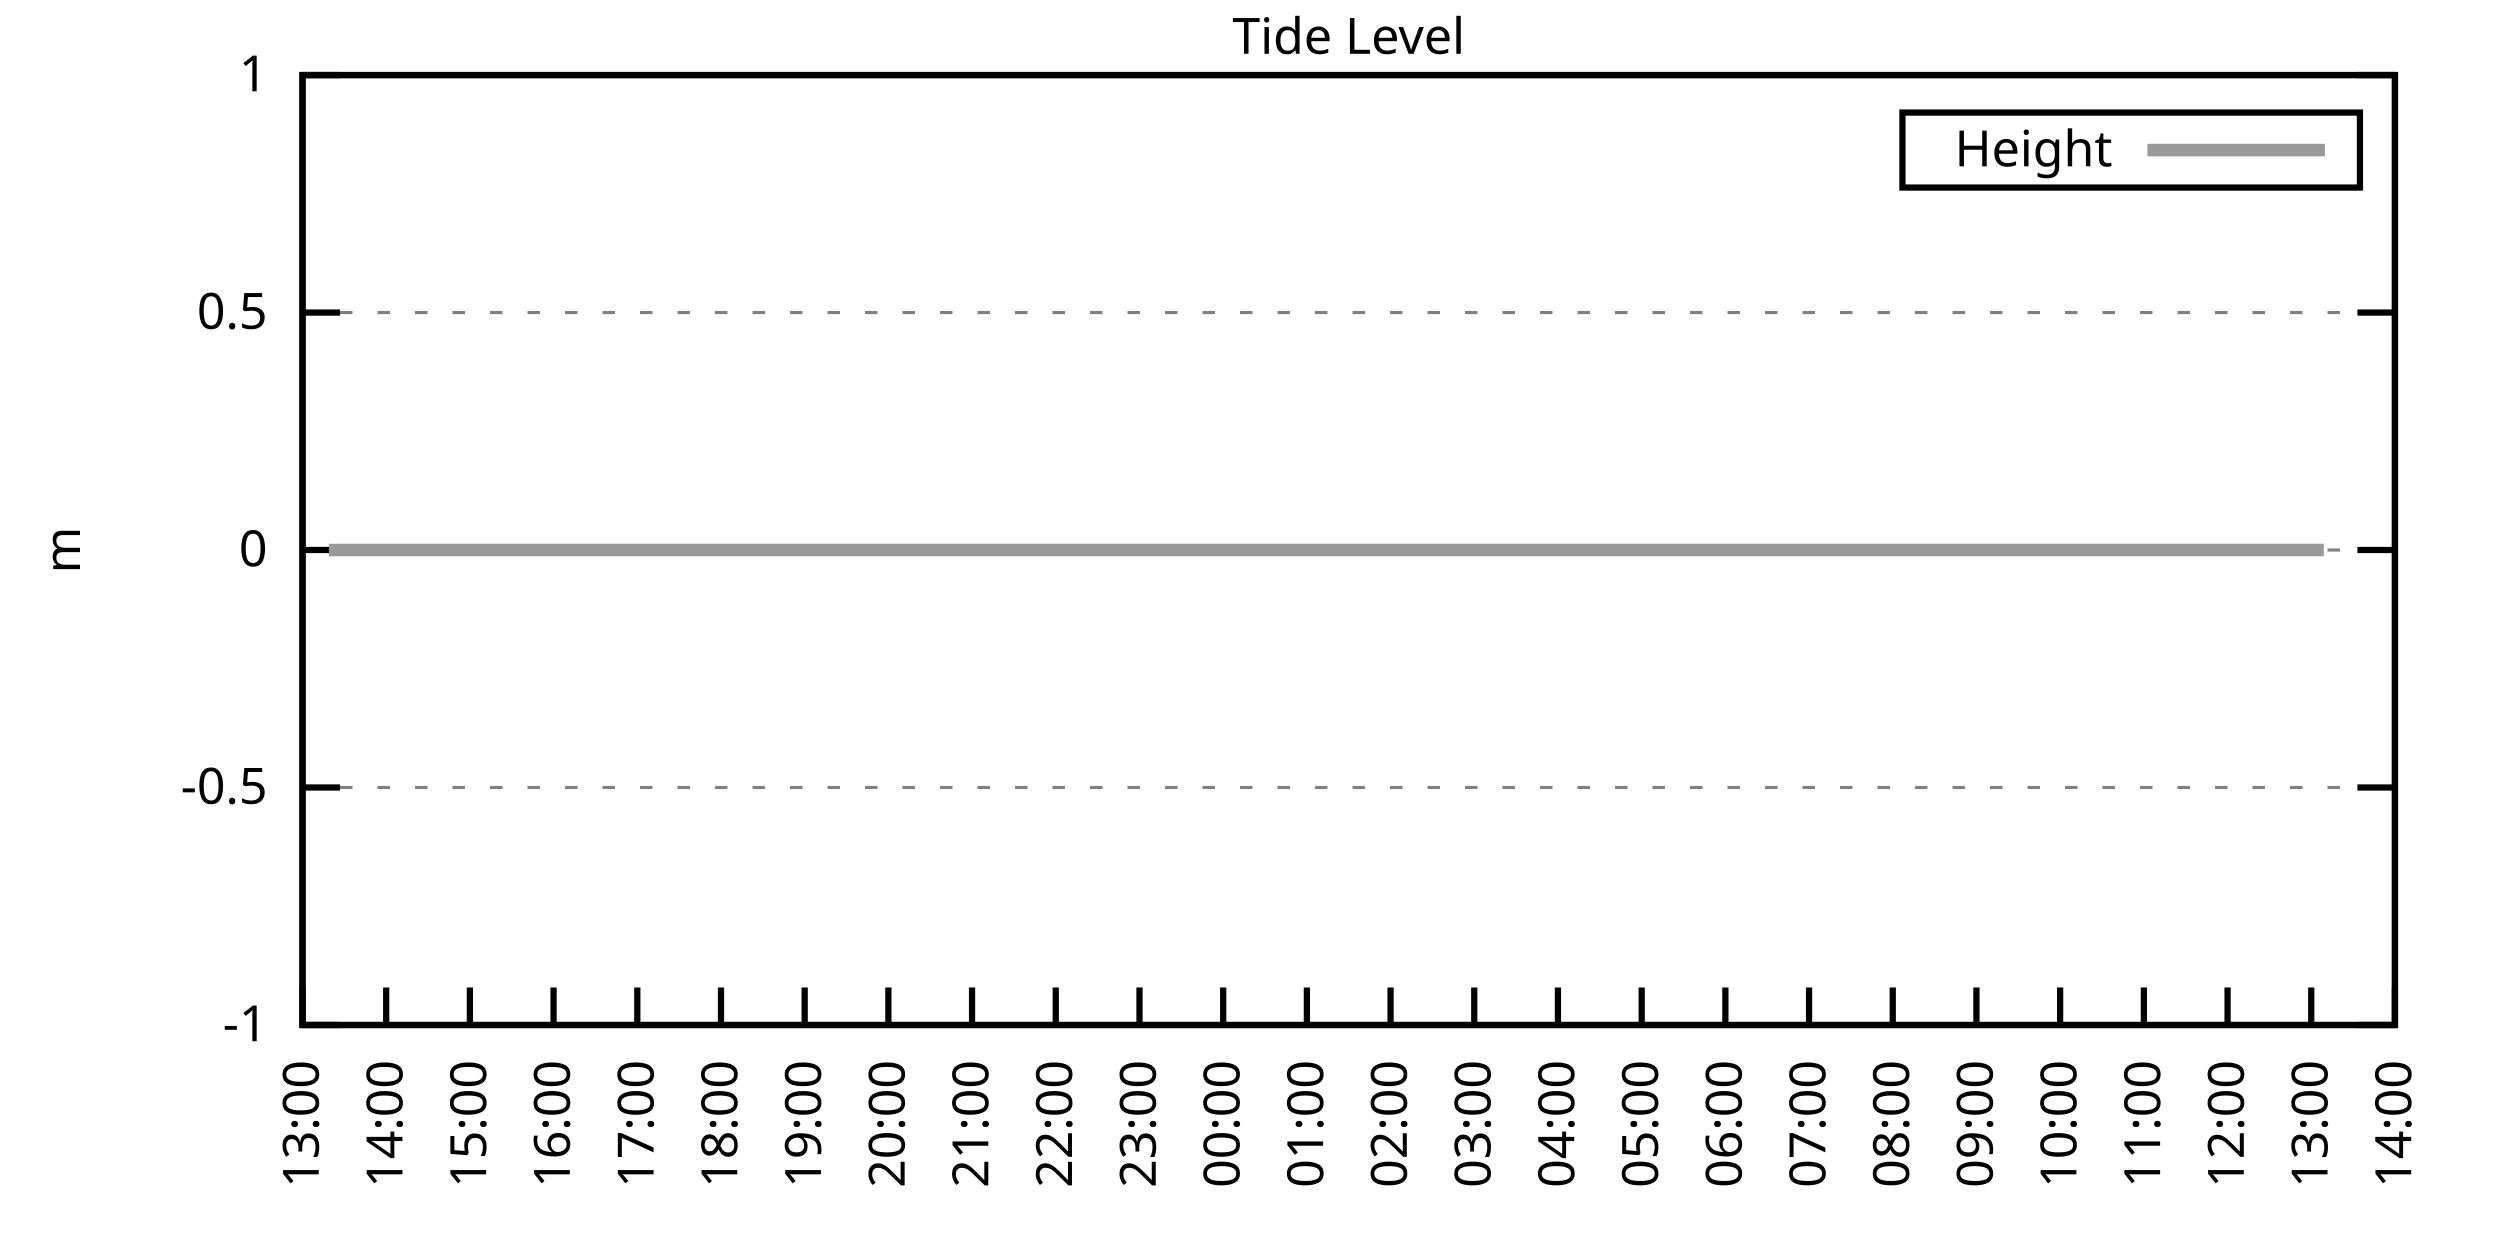
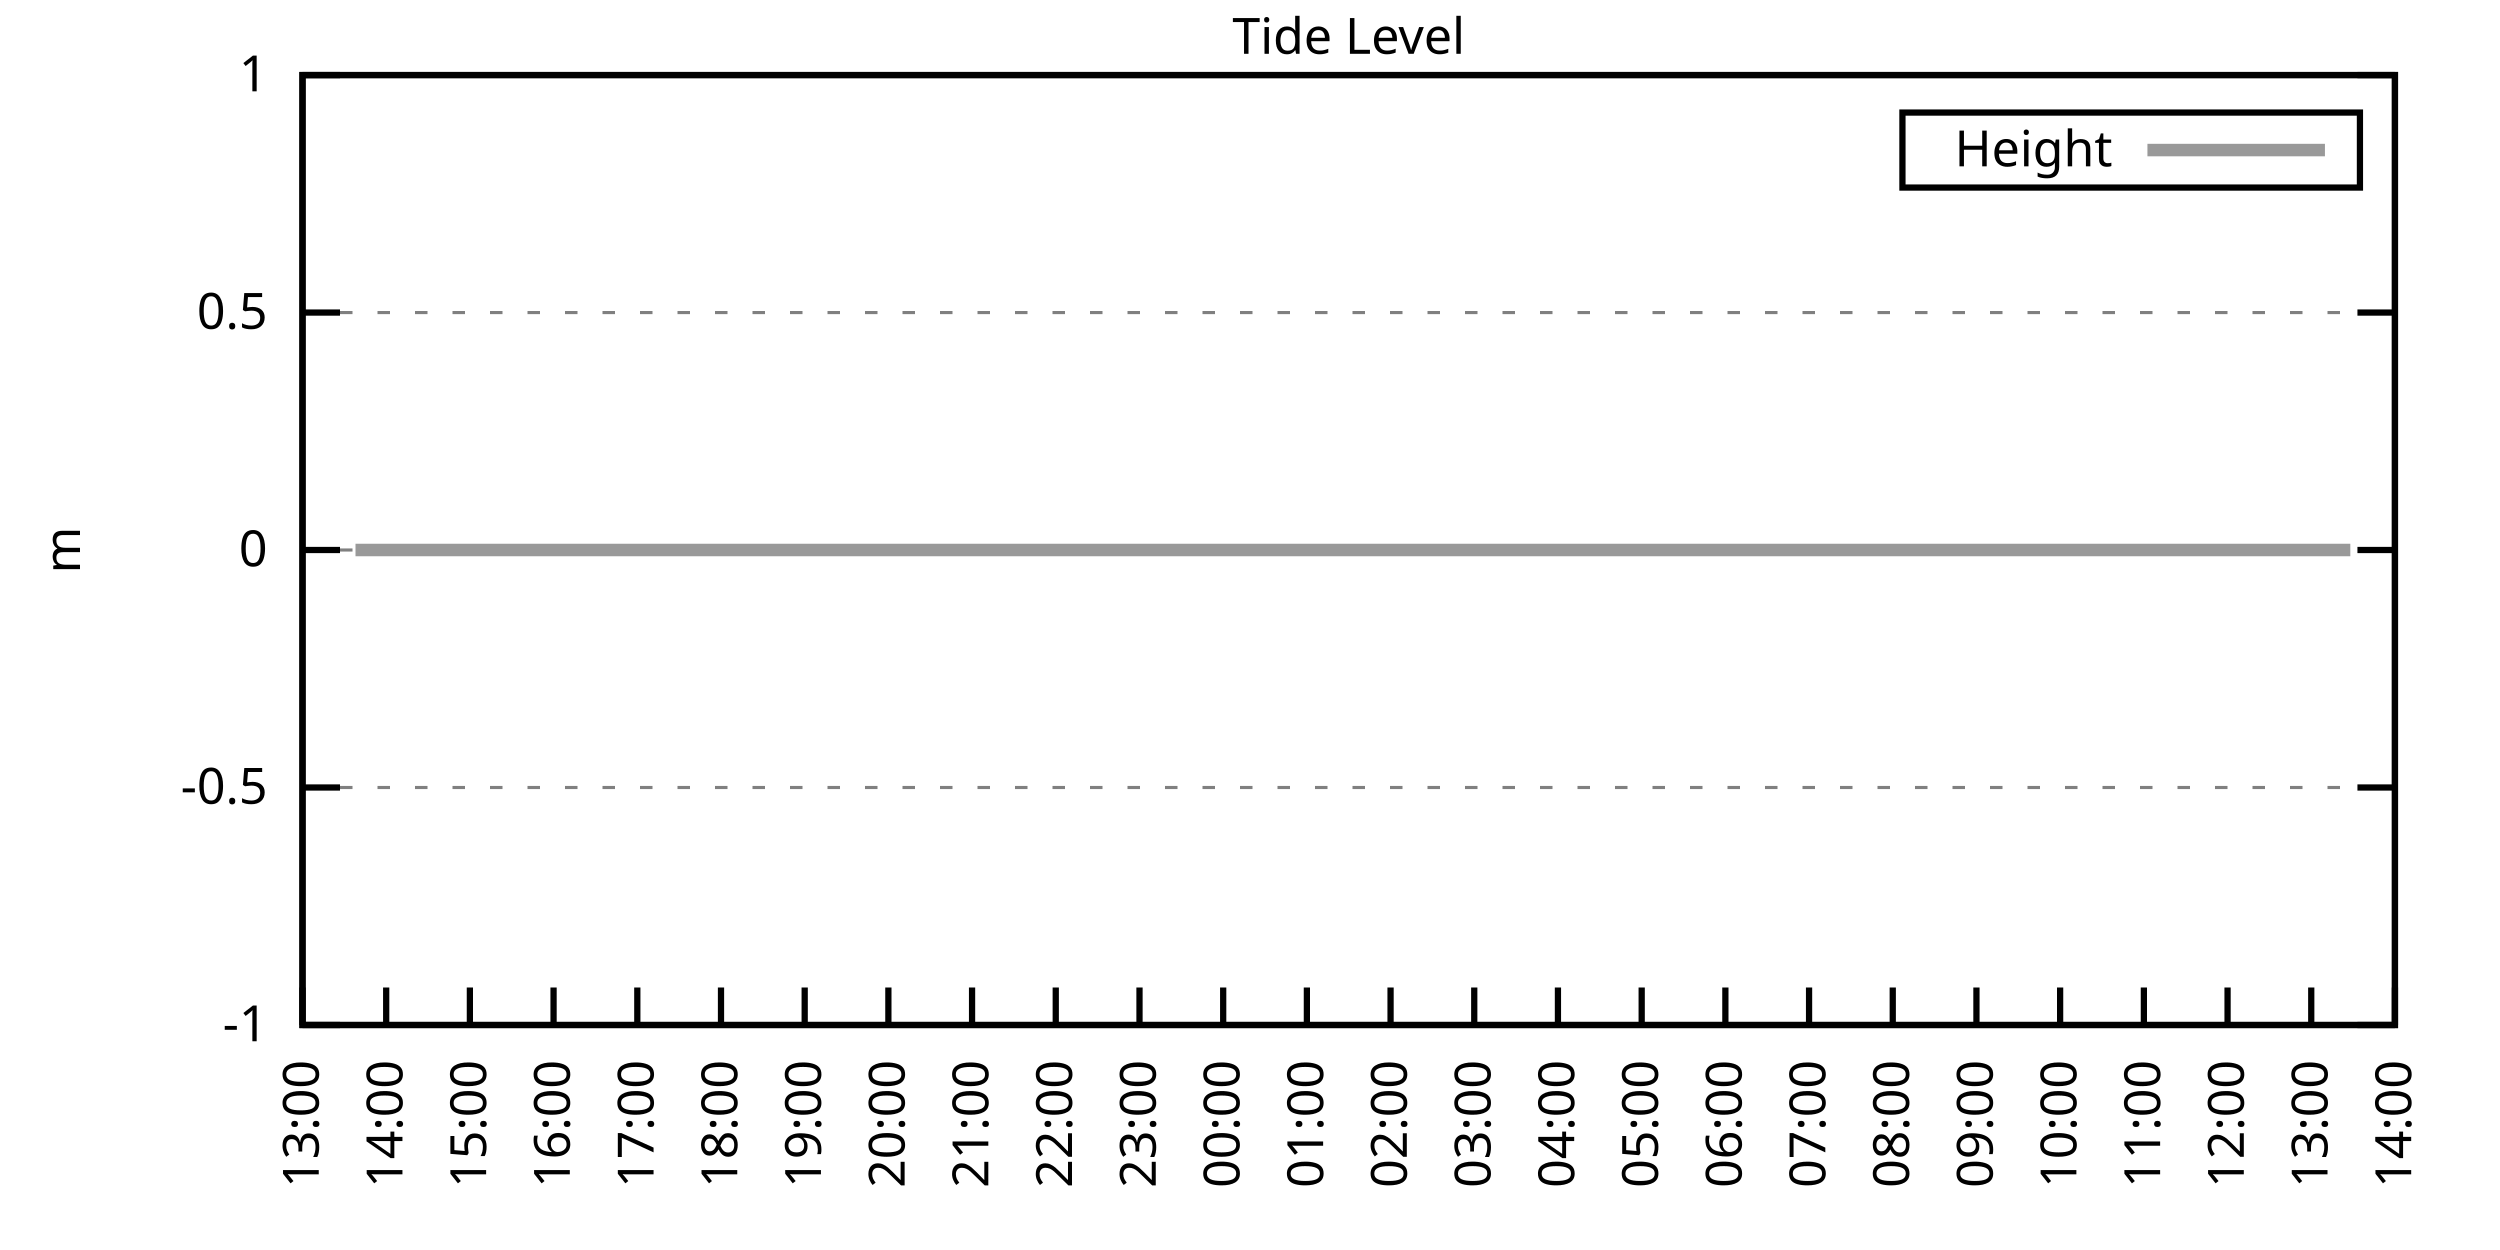
<svg xmlns="http://www.w3.org/2000/svg" xmlns:xlink="http://www.w3.org/1999/xlink" width="400" height="200" viewBox="0 0 400 200">
  <g id="gnuplot_canvas">
    <rect x="0" y="0" width="400" height="200" fill="none" />
    <defs>
      <circle id="gpDot" r="0.5" stroke-width="0.5" stroke="currentColor" />
      <path id="gpPt0" stroke-width="0.333" stroke="currentColor" d="M-1,0 h2 M0,-1 v2" />
      <path id="gpPt1" stroke-width="0.333" stroke="currentColor" d="M-1,-1 L1,1 M1,-1 L-1,1" />
      <path id="gpPt2" stroke-width="0.333" stroke="currentColor" d="M-1,0 L1,0 M0,-1 L0,1 M-1,-1 L1,1 M-1,1 L1,-1" />
      <rect id="gpPt3" stroke-width="0.333" stroke="currentColor" x="-1" y="-1" width="2" height="2" />
      <rect id="gpPt4" stroke-width="0.333" stroke="currentColor" fill="currentColor" x="-1" y="-1" width="2" height="2" />
      <circle id="gpPt5" stroke-width="0.333" stroke="currentColor" cx="0" cy="0" r="1" />
      <use xlink:href="#gpPt5" id="gpPt6" fill="currentColor" stroke="none" />
      <path id="gpPt7" stroke-width="0.333" stroke="currentColor" d="M0,-1.33 L-1.33,0.67 L1.33,0.67 z" />
      <use xlink:href="#gpPt7" id="gpPt8" fill="currentColor" stroke="none" />
      <use xlink:href="#gpPt7" id="gpPt9" stroke="currentColor" transform="rotate(180)" />
      <use xlink:href="#gpPt9" id="gpPt10" fill="currentColor" stroke="none" />
      <use xlink:href="#gpPt3" id="gpPt11" stroke="currentColor" transform="rotate(45)" />
      <use xlink:href="#gpPt11" id="gpPt12" fill="currentColor" stroke="none" />
      <path id="gpPt13" stroke-width="0.333" stroke="currentColor" d="M0,1.330 L1.265,0.411 L0.782,-1.067 L-0.782,-1.076 L-1.265,0.411 z" />
      <use xlink:href="#gpPt13" id="gpPt14" fill="currentColor" stroke="none" />
      <filter id="textbox" filterUnits="objectBoundingBox" x="0" y="0" height="1" width="1">
        <feFlood flood-color="white" flood-opacity="1" result="bgnd" />
        <feComposite in="SourceGraphic" in2="bgnd" operator="atop" />
      </filter>
      <filter id="greybox" filterUnits="objectBoundingBox" x="0" y="0" height="1" width="1">
        <feFlood flood-color="lightgrey" flood-opacity="1" result="grey" />
        <feComposite in="SourceGraphic" in2="grey" operator="atop" />
      </filter>
    </defs>
    <g fill="none" color="white" stroke="currentColor" stroke-width="1.00" stroke-linecap="butt" stroke-linejoin="miter">
</g>
    <g fill="none" color="black" stroke="currentColor" stroke-width="1.00" stroke-linecap="butt" stroke-linejoin="miter">
      <g stroke="none" shape-rendering="crispEdges">
        <polygon fill="rgb(255, 255, 255)" points="48.40,164.00 383.18,164.00 383.18,12.02 48.40,12.02 " />
      </g>
    </g>
    <g fill="none" color="black" stroke="currentColor" stroke-width="1.00" stroke-linecap="butt" stroke-linejoin="miter">
</g>
    <g fill="none" color="black" stroke="black" stroke-width="0.50" stroke-linecap="butt" stroke-linejoin="miter">
</g>
    <g fill="none" color="gray" stroke="currentColor" stroke-width="0.50" stroke-linecap="butt" stroke-linejoin="miter">
      <path stroke="gray" stroke-dasharray="2,4" class="gridline" d="M48.40,164.00 L383.19,164.00  " />
    </g>
    <g fill="none" color="gray" stroke="gray" stroke-width="1.00" stroke-linecap="butt" stroke-linejoin="miter">
</g>
    <g fill="none" color="black" stroke="currentColor" stroke-width="1.00" stroke-linecap="butt" stroke-linejoin="miter">
      <path stroke="black" d="M48.40,164.00 L54.40,164.00 M383.19,164.00 L377.19,164.00  " />
      <g transform="translate(42.80,166.60)" stroke="none" fill="black" font-family="Sans" font-size="8.00" text-anchor="end">
        <text>
          <tspan font-family="Sans">-1</tspan>
        </text>
      </g>
    </g>
    <g fill="none" color="black" stroke="currentColor" stroke-width="1.00" stroke-linecap="butt" stroke-linejoin="miter">
</g>
    <g fill="none" color="black" stroke="black" stroke-width="0.50" stroke-linecap="butt" stroke-linejoin="miter">
</g>
    <g fill="none" color="gray" stroke="currentColor" stroke-width="0.50" stroke-linecap="butt" stroke-linejoin="miter">
      <path stroke="gray" stroke-dasharray="2,4" class="gridline" d="M48.40,126.00 L383.19,126.00  " />
    </g>
    <g fill="none" color="gray" stroke="gray" stroke-width="1.00" stroke-linecap="butt" stroke-linejoin="miter">
</g>
    <g fill="none" color="black" stroke="currentColor" stroke-width="1.00" stroke-linecap="butt" stroke-linejoin="miter">
      <path stroke="black" d="M48.40,126.00 L54.40,126.00 M383.19,126.00 L377.19,126.00  " />
      <g transform="translate(42.80,128.60)" stroke="none" fill="black" font-family="Sans" font-size="8.00" text-anchor="end">
        <text>
          <tspan font-family="Sans">-0.5</tspan>
        </text>
      </g>
    </g>
    <g fill="none" color="black" stroke="currentColor" stroke-width="1.00" stroke-linecap="butt" stroke-linejoin="miter">
</g>
    <g fill="none" color="black" stroke="black" stroke-width="0.50" stroke-linecap="butt" stroke-linejoin="miter">
</g>
    <g fill="none" color="gray" stroke="currentColor" stroke-width="0.50" stroke-linecap="butt" stroke-linejoin="miter">
      <path stroke="gray" stroke-dasharray="2,4" class="gridline" d="M48.40,88.00 L383.19,88.00  " />
    </g>
    <g fill="none" color="gray" stroke="gray" stroke-width="1.00" stroke-linecap="butt" stroke-linejoin="miter">
</g>
    <g fill="none" color="black" stroke="currentColor" stroke-width="1.00" stroke-linecap="butt" stroke-linejoin="miter">
      <path stroke="black" d="M48.40,88.00 L54.40,88.00 M383.19,88.00 L377.19,88.00  " />
      <g transform="translate(42.80,90.60)" stroke="none" fill="black" font-family="Sans" font-size="8.00" text-anchor="end">
        <text>
          <tspan font-family="Sans"> 0</tspan>
        </text>
      </g>
    </g>
    <g fill="none" color="black" stroke="currentColor" stroke-width="1.00" stroke-linecap="butt" stroke-linejoin="miter">
</g>
    <g fill="none" color="black" stroke="black" stroke-width="0.50" stroke-linecap="butt" stroke-linejoin="miter">
</g>
    <g fill="none" color="gray" stroke="currentColor" stroke-width="0.50" stroke-linecap="butt" stroke-linejoin="miter">
      <path stroke="gray" stroke-dasharray="2,4" class="gridline" d="M48.40,50.01 L383.19,50.01  " />
    </g>
    <g fill="none" color="gray" stroke="gray" stroke-width="1.00" stroke-linecap="butt" stroke-linejoin="miter">
</g>
    <g fill="none" color="black" stroke="currentColor" stroke-width="1.00" stroke-linecap="butt" stroke-linejoin="miter">
      <path stroke="black" d="M48.40,50.01 L54.40,50.01 M383.19,50.01 L377.19,50.01  " />
      <g transform="translate(42.80,52.61)" stroke="none" fill="black" font-family="Sans" font-size="8.00" text-anchor="end">
        <text>
          <tspan font-family="Sans"> 0.5</tspan>
        </text>
      </g>
    </g>
    <g fill="none" color="black" stroke="currentColor" stroke-width="1.00" stroke-linecap="butt" stroke-linejoin="miter">
</g>
    <g fill="none" color="black" stroke="black" stroke-width="0.50" stroke-linecap="butt" stroke-linejoin="miter">
</g>
    <g fill="none" color="gray" stroke="currentColor" stroke-width="0.50" stroke-linecap="butt" stroke-linejoin="miter">
      <path stroke="gray" stroke-dasharray="2,4" class="gridline" d="M48.40,12.01 L383.19,12.01  " />
    </g>
    <g fill="none" color="gray" stroke="gray" stroke-width="1.00" stroke-linecap="butt" stroke-linejoin="miter">
</g>
    <g fill="none" color="black" stroke="currentColor" stroke-width="1.00" stroke-linecap="butt" stroke-linejoin="miter">
      <path stroke="black" d="M48.40,12.01 L54.40,12.01 M383.19,12.01 L377.19,12.01  " />
      <g transform="translate(42.80,14.61)" stroke="none" fill="black" font-family="Sans" font-size="8.00" text-anchor="end">
        <text>
          <tspan font-family="Sans"> 1</tspan>
        </text>
      </g>
    </g>
    <g fill="none" color="black" stroke="currentColor" stroke-width="1.00" stroke-linecap="butt" stroke-linejoin="miter">
      <path stroke="black" d="M48.40,164.00 L48.40,158.00  " />
      <g transform="translate(51.00,169.60) rotate(270.00)" stroke="none" fill="black" font-family="Sans" font-size="8.00" text-anchor="end">
        <text>
          <tspan font-family="Sans">13:00</tspan>
        </text>
      </g>
    </g>
    <g fill="none" color="black" stroke="currentColor" stroke-width="1.00" stroke-linecap="butt" stroke-linejoin="miter">
      <path stroke="black" d="M61.79,164.00 L61.79,158.00  " />
      <g transform="translate(64.39,169.60) rotate(270.00)" stroke="none" fill="black" font-family="Sans" font-size="8.00" text-anchor="end">
        <text>
          <tspan font-family="Sans">14:00</tspan>
        </text>
      </g>
    </g>
    <g fill="none" color="black" stroke="currentColor" stroke-width="1.00" stroke-linecap="butt" stroke-linejoin="miter">
      <path stroke="black" d="M75.18,164.00 L75.18,158.00  " />
      <g transform="translate(77.78,169.60) rotate(270.00)" stroke="none" fill="black" font-family="Sans" font-size="8.00" text-anchor="end">
        <text>
          <tspan font-family="Sans">15:00</tspan>
        </text>
      </g>
    </g>
    <g fill="none" color="black" stroke="currentColor" stroke-width="1.00" stroke-linecap="butt" stroke-linejoin="miter">
      <path stroke="black" d="M88.57,164.00 L88.57,158.00  " />
      <g transform="translate(91.17,169.60) rotate(270.00)" stroke="none" fill="black" font-family="Sans" font-size="8.00" text-anchor="end">
        <text>
          <tspan font-family="Sans">16:00</tspan>
        </text>
      </g>
    </g>
    <g fill="none" color="black" stroke="currentColor" stroke-width="1.00" stroke-linecap="butt" stroke-linejoin="miter">
      <path stroke="black" d="M101.97,164.00 L101.97,158.00  " />
      <g transform="translate(104.57,169.60) rotate(270.00)" stroke="none" fill="black" font-family="Sans" font-size="8.00" text-anchor="end">
        <text>
          <tspan font-family="Sans">17:00</tspan>
        </text>
      </g>
    </g>
    <g fill="none" color="black" stroke="currentColor" stroke-width="1.00" stroke-linecap="butt" stroke-linejoin="miter">
      <path stroke="black" d="M115.36,164.00 L115.36,158.00  " />
      <g transform="translate(117.96,169.60) rotate(270.00)" stroke="none" fill="black" font-family="Sans" font-size="8.00" text-anchor="end">
        <text>
          <tspan font-family="Sans">18:00</tspan>
        </text>
      </g>
    </g>
    <g fill="none" color="black" stroke="currentColor" stroke-width="1.00" stroke-linecap="butt" stroke-linejoin="miter">
      <path stroke="black" d="M128.75,164.00 L128.75,158.00  " />
      <g transform="translate(131.35,169.60) rotate(270.00)" stroke="none" fill="black" font-family="Sans" font-size="8.00" text-anchor="end">
        <text>
          <tspan font-family="Sans">19:00</tspan>
        </text>
      </g>
    </g>
    <g fill="none" color="black" stroke="currentColor" stroke-width="1.00" stroke-linecap="butt" stroke-linejoin="miter">
      <path stroke="black" d="M142.14,164.00 L142.14,158.00  " />
      <g transform="translate(144.74,169.60) rotate(270.00)" stroke="none" fill="black" font-family="Sans" font-size="8.00" text-anchor="end">
        <text>
          <tspan font-family="Sans">20:00</tspan>
        </text>
      </g>
    </g>
    <g fill="none" color="black" stroke="currentColor" stroke-width="1.00" stroke-linecap="butt" stroke-linejoin="miter">
      <path stroke="black" d="M155.53,164.00 L155.53,158.00  " />
      <g transform="translate(158.13,169.60) rotate(270.00)" stroke="none" fill="black" font-family="Sans" font-size="8.00" text-anchor="end">
        <text>
          <tspan font-family="Sans">21:00</tspan>
        </text>
      </g>
    </g>
    <g fill="none" color="black" stroke="currentColor" stroke-width="1.00" stroke-linecap="butt" stroke-linejoin="miter">
      <path stroke="black" d="M168.92,164.00 L168.92,158.00  " />
      <g transform="translate(171.52,169.60) rotate(270.00)" stroke="none" fill="black" font-family="Sans" font-size="8.00" text-anchor="end">
        <text>
          <tspan font-family="Sans">22:00</tspan>
        </text>
      </g>
    </g>
    <g fill="none" color="black" stroke="currentColor" stroke-width="1.00" stroke-linecap="butt" stroke-linejoin="miter">
      <path stroke="black" d="M182.32,164.00 L182.32,158.00  " />
      <g transform="translate(184.92,169.60) rotate(270.00)" stroke="none" fill="black" font-family="Sans" font-size="8.00" text-anchor="end">
        <text>
          <tspan font-family="Sans">23:00</tspan>
        </text>
      </g>
    </g>
    <g fill="none" color="black" stroke="currentColor" stroke-width="1.00" stroke-linecap="butt" stroke-linejoin="miter">
      <path stroke="black" d="M195.71,164.00 L195.71,158.00  " />
      <g transform="translate(198.31,169.60) rotate(270.00)" stroke="none" fill="black" font-family="Sans" font-size="8.00" text-anchor="end">
        <text>
          <tspan font-family="Sans">00:00</tspan>
        </text>
      </g>
    </g>
    <g fill="none" color="black" stroke="currentColor" stroke-width="1.00" stroke-linecap="butt" stroke-linejoin="miter">
      <path stroke="black" d="M209.10,164.00 L209.10,158.00  " />
      <g transform="translate(211.70,169.60) rotate(270.00)" stroke="none" fill="black" font-family="Sans" font-size="8.00" text-anchor="end">
        <text>
          <tspan font-family="Sans">01:00</tspan>
        </text>
      </g>
    </g>
    <g fill="none" color="black" stroke="currentColor" stroke-width="1.00" stroke-linecap="butt" stroke-linejoin="miter">
      <path stroke="black" d="M222.49,164.00 L222.49,158.00  " />
      <g transform="translate(225.09,169.60) rotate(270.00)" stroke="none" fill="black" font-family="Sans" font-size="8.00" text-anchor="end">
        <text>
          <tspan font-family="Sans">02:00</tspan>
        </text>
      </g>
    </g>
    <g fill="none" color="black" stroke="currentColor" stroke-width="1.00" stroke-linecap="butt" stroke-linejoin="miter">
      <path stroke="black" d="M235.88,164.00 L235.88,158.00  " />
      <g transform="translate(238.48,169.60) rotate(270.00)" stroke="none" fill="black" font-family="Sans" font-size="8.00" text-anchor="end">
        <text>
          <tspan font-family="Sans">03:00</tspan>
        </text>
      </g>
    </g>
    <g fill="none" color="black" stroke="currentColor" stroke-width="1.00" stroke-linecap="butt" stroke-linejoin="miter">
      <path stroke="black" d="M249.27,164.00 L249.27,158.00  " />
      <g transform="translate(251.87,169.60) rotate(270.00)" stroke="none" fill="black" font-family="Sans" font-size="8.00" text-anchor="end">
        <text>
          <tspan font-family="Sans">04:00</tspan>
        </text>
      </g>
    </g>
    <g fill="none" color="black" stroke="currentColor" stroke-width="1.00" stroke-linecap="butt" stroke-linejoin="miter">
      <path stroke="black" d="M262.67,164.00 L262.67,158.00  " />
      <g transform="translate(265.27,169.60) rotate(270.00)" stroke="none" fill="black" font-family="Sans" font-size="8.00" text-anchor="end">
        <text>
          <tspan font-family="Sans">05:00</tspan>
        </text>
      </g>
    </g>
    <g fill="none" color="black" stroke="currentColor" stroke-width="1.00" stroke-linecap="butt" stroke-linejoin="miter">
      <path stroke="black" d="M276.06,164.00 L276.06,158.00  " />
      <g transform="translate(278.66,169.60) rotate(270.00)" stroke="none" fill="black" font-family="Sans" font-size="8.00" text-anchor="end">
        <text>
          <tspan font-family="Sans">06:00</tspan>
        </text>
      </g>
    </g>
    <g fill="none" color="black" stroke="currentColor" stroke-width="1.00" stroke-linecap="butt" stroke-linejoin="miter">
      <path stroke="black" d="M289.45,164.00 L289.45,158.00  " />
      <g transform="translate(292.05,169.60) rotate(270.00)" stroke="none" fill="black" font-family="Sans" font-size="8.00" text-anchor="end">
        <text>
          <tspan font-family="Sans">07:00</tspan>
        </text>
      </g>
    </g>
    <g fill="none" color="black" stroke="currentColor" stroke-width="1.00" stroke-linecap="butt" stroke-linejoin="miter">
      <path stroke="black" d="M302.84,164.00 L302.84,158.00  " />
      <g transform="translate(305.44,169.60) rotate(270.00)" stroke="none" fill="black" font-family="Sans" font-size="8.00" text-anchor="end">
        <text>
          <tspan font-family="Sans">08:00</tspan>
        </text>
      </g>
    </g>
    <g fill="none" color="black" stroke="currentColor" stroke-width="1.00" stroke-linecap="butt" stroke-linejoin="miter">
      <path stroke="black" d="M316.23,164.00 L316.23,158.00  " />
      <g transform="translate(318.83,169.60) rotate(270.00)" stroke="none" fill="black" font-family="Sans" font-size="8.00" text-anchor="end">
        <text>
          <tspan font-family="Sans">09:00</tspan>
        </text>
      </g>
    </g>
    <g fill="none" color="black" stroke="currentColor" stroke-width="1.00" stroke-linecap="butt" stroke-linejoin="miter">
      <path stroke="black" d="M329.62,164.00 L329.62,158.00  " />
      <g transform="translate(332.22,169.60) rotate(270.00)" stroke="none" fill="black" font-family="Sans" font-size="8.00" text-anchor="end">
        <text>
          <tspan font-family="Sans">10:00</tspan>
        </text>
      </g>
    </g>
    <g fill="none" color="black" stroke="currentColor" stroke-width="1.00" stroke-linecap="butt" stroke-linejoin="miter">
      <path stroke="black" d="M343.02,164.00 L343.02,158.00  " />
      <g transform="translate(345.62,169.60) rotate(270.00)" stroke="none" fill="black" font-family="Sans" font-size="8.00" text-anchor="end">
        <text>
          <tspan font-family="Sans">11:00</tspan>
        </text>
      </g>
    </g>
    <g fill="none" color="black" stroke="currentColor" stroke-width="1.00" stroke-linecap="butt" stroke-linejoin="miter">
      <path stroke="black" d="M356.41,164.00 L356.41,158.00  " />
      <g transform="translate(359.01,169.60) rotate(270.00)" stroke="none" fill="black" font-family="Sans" font-size="8.00" text-anchor="end">
        <text>
          <tspan font-family="Sans">12:00</tspan>
        </text>
      </g>
    </g>
    <g fill="none" color="black" stroke="currentColor" stroke-width="1.00" stroke-linecap="butt" stroke-linejoin="miter">
      <path stroke="black" d="M369.80,164.00 L369.80,158.00  " />
      <g transform="translate(372.40,169.60) rotate(270.00)" stroke="none" fill="black" font-family="Sans" font-size="8.00" text-anchor="end">
        <text>
          <tspan font-family="Sans">13:00</tspan>
        </text>
      </g>
    </g>
    <g fill="none" color="black" stroke="currentColor" stroke-width="1.00" stroke-linecap="butt" stroke-linejoin="miter">
      <path stroke="black" d="M383.19,164.00 L383.19,158.00  " />
      <g transform="translate(385.79,169.60) rotate(270.00)" stroke="none" fill="black" font-family="Sans" font-size="8.00" text-anchor="end">
        <text>
          <tspan font-family="Sans">14:00</tspan>
        </text>
      </g>
    </g>
    <g fill="none" color="black" stroke="currentColor" stroke-width="1.00" stroke-linecap="butt" stroke-linejoin="miter">
</g>
    <g fill="none" color="black" stroke="currentColor" stroke-width="1.00" stroke-linecap="butt" stroke-linejoin="miter">
      <path stroke="black" d="M48.40,12.01 L48.40,164.00 L383.19,164.00 L383.19,12.01 L48.40,12.01 Z  " />
    </g>
    <g fill="none" color="black" stroke="currentColor" stroke-width="1.00" stroke-linecap="butt" stroke-linejoin="miter">
</g>
    <g fill="none" color="black" stroke="currentColor" stroke-width="1.00" stroke-linecap="butt" stroke-linejoin="miter">
      <path stroke="black" d="M304.39,30.01 L304.39,18.01 L377.59,18.01 L377.59,30.01 L304.39,30.01 Z  " />
    </g>
    <g id="Tide_level_plot_1">
      <g fill="none" color="white" stroke="black" stroke-width="2.00" stroke-linecap="butt" stroke-linejoin="miter">
</g>
      <g fill="none" color="black" stroke="currentColor" stroke-width="2.00" stroke-linecap="butt" stroke-linejoin="miter">
        <g transform="translate(337.99,26.61)" stroke="none" fill="black" font-family="Sans" font-size="8.00" text-anchor="end">
          <text>
            <tspan font-family="Sans">Height</tspan>
          </text>
        </g>
      </g>
      <g fill="none" color="black" stroke="currentColor" stroke-width="2.00" stroke-linecap="butt" stroke-linejoin="miter">
-         <path stroke="rgb(153, 153, 153)" d="M343.59,24.01 L371.99,24.01 M52.64,88.00 L54.43,88.00 L56.88,88.00 L59.34,88.00 L61.12,88.00 L63.58,88.00   L66.03,88.00 L68.26,88.00 L70.50,88.00 L72.73,88.00 L74.96,88.00 L76.97,88.00 L79.42,88.00 L81.43,88.00   L83.66,88.00 L86.12,88.00 L88.35,88.00 L90.58,88.00 L92.82,88.00 L95.05,88.00 L97.06,88.00 L99.51,88.00   L101.74,88.00 L103.98,88.00 L105.98,88.00 L108.22,88.00 L110.67,88.00 L112.90,88.00 L115.13,88.00 L117.37,88.00   L119.60,88.00 L121.83,88.00 L123.62,88.00 L126.07,88.00 L128.53,88.00 L130.31,88.00 L132.77,88.00 L135.00,88.00   L137.45,88.00 L139.69,88.00 L141.92,88.00 L143.93,88.00 L146.16,88.00 L148.39,88.00 L150.85,88.00 L153.08,88.00   L155.09,88.00 L157.32,88.00 L159.55,88.00 L161.78,88.00 L163.79,88.00 L166.47,88.00 L168.70,88.00 L170.71,88.00   L172.94,88.00 L175.40,88.00 L177.41,88.00 L179.64,88.00 L182.09,88.00 L184.32,88.00 L186.56,88.00 L188.34,88.00   L190.80,88.00 L193.25,88.00 L195.48,88.00 L197.05,88.00 L199.73,88.00 L201.73,88.00 L204.41,88.00 L206.64,88.00   L208.88,88.00 L210.88,88.00 L213.34,88.00 L215.57,88.00 L219.81,88.00 L222.04,88.00 L224.50,88.00 L226.51,88.00   L228.52,88.00 L231.20,88.00 L233.20,88.00 L235.66,88.00 L237.67,88.00 L240.12,88.00 L242.13,88.00 L244.59,88.00   L246.82,88.00 L249.05,88.00 L251.28,88.00 L253.29,88.00 L255.52,88.00 L257.53,88.00 L259.99,88.00 L262.44,88.00   L264.45,88.00 L266.68,88.00 L269.14,88.00 L270.92,88.00 L273.16,88.00 L275.83,88.00 L278.07,88.00 L280.30,88.00   L282.53,88.00 L284.76,88.00 L286.55,88.00 L289.00,88.00 L291.23,88.00 L293.24,88.00 L295.92,88.00 L298.15,88.00   L300.39,88.00 L302.17,88.00 L304.63,88.00 L306.86,88.00 L309.31,88.00 L311.32,88.00 L313.33,88.00 L315.79,88.00   L318.02,88.00 L320.03,88.00 L322.70,88.00 L324.71,88.00 L327.17,88.00 L329.18,88.00 L331.41,88.00 L333.42,88.00   L335.87,88.00 L338.33,88.00 L340.56,88.00 L342.57,88.00 L345.02,88.00 L347.03,88.00 L349.49,88.00 L351.72,88.00   L353.73,88.00 L355.96,88.00 L357.97,88.00 L360.42,88.00 L362.66,88.00 L364.89,88.00 L367.34,88.00 L369.35,88.00   L371.81,88.00  " />
+         <path stroke="rgb(153, 153, 153)" d="M343.59,24.01 L371.99,24.01 M56.88,88.00 L59.34,88.00 L61.12,88.00 L63.58,88.00 L66.03,88.00 L68.26,88.00   L70.50,88.00 L72.73,88.00 L74.96,88.00 L76.97,88.00 L79.42,88.00 L81.43,88.00 L83.66,88.00 L86.12,88.00   L88.35,88.00 L90.58,88.00 L92.82,88.00 L95.05,88.00 L97.06,88.00 L99.51,88.00 L101.74,88.00 L103.98,88.00   L105.98,88.00 L108.22,88.00 L110.67,88.00 L112.90,88.00 L115.13,88.00 L117.37,88.00 L119.60,88.00 L121.83,88.00   L123.62,88.00 L126.07,88.00 L128.53,88.00 L130.31,88.00 L132.77,88.00 L135.00,88.00 L137.45,88.00 L139.69,88.00   L141.92,88.00 L143.93,88.00 L146.16,88.00 L148.39,88.00 L150.85,88.00 L153.08,88.00 L155.09,88.00 L157.32,88.00   L159.55,88.00 L161.78,88.00 L163.79,88.00 L166.47,88.00 L168.70,88.00 L170.71,88.00 L172.94,88.00 L175.40,88.00   L177.41,88.00 L179.64,88.00 L182.09,88.00 L184.32,88.00 L186.56,88.00 L188.34,88.00 L190.80,88.00 L193.25,88.00   L195.48,88.00 L197.05,88.00 L199.73,88.00 L201.73,88.00 L204.41,88.00 L206.64,88.00 L208.88,88.00 L210.88,88.00   L213.34,88.00 L215.57,88.00 L219.81,88.00 L222.04,88.00 L224.50,88.00 L226.51,88.00 L228.52,88.00 L231.20,88.00   L233.20,88.00 L235.66,88.00 L237.67,88.00 L240.12,88.00 L242.13,88.00 L244.59,88.00 L246.82,88.00 L249.05,88.00   L251.28,88.00 L253.29,88.00 L255.52,88.00 L257.53,88.00 L259.99,88.00 L262.44,88.00 L264.45,88.00 L266.68,88.00   L269.14,88.00 L270.92,88.00 L273.16,88.00 L275.83,88.00 L278.07,88.00 L280.30,88.00 L282.53,88.00 L284.76,88.00   L286.55,88.00 L289.00,88.00 L291.23,88.00 L293.24,88.00 L295.92,88.00 L298.15,88.00 L300.39,88.00 L302.17,88.00   L304.63,88.00 L306.86,88.00 L309.31,88.00 L311.32,88.00 L313.33,88.00 L315.79,88.00 L318.02,88.00 L320.03,88.00   L322.70,88.00 L324.71,88.00 L327.17,88.00 L329.18,88.00 L331.41,88.00 L333.42,88.00 L335.87,88.00 L338.33,88.00   L340.56,88.00 L342.57,88.00 L345.02,88.00 L347.03,88.00 L349.49,88.00 L351.72,88.00 L353.73,88.00 L355.96,88.00   L357.97,88.00 L360.42,88.00 L362.66,88.00 L364.89,88.00 L367.34,88.00 L369.35,88.00 L371.81,88.00 L374.04,88.00   L376.05,88.00  " />
      </g>
    </g>
    <g fill="none" color="black" stroke="currentColor" stroke-width="2.00" stroke-linecap="butt" stroke-linejoin="miter">
</g>
    <g fill="none" color="black" stroke="black" stroke-width="1.00" stroke-linecap="butt" stroke-linejoin="miter">
</g>
    <g fill="none" color="black" stroke="currentColor" stroke-width="1.00" stroke-linecap="butt" stroke-linejoin="miter">
      <path stroke="black" d="M48.40,12.01 L48.40,164.00 L383.19,164.00 L383.19,12.01 L48.40,12.01 Z  " />
      <g transform="translate(12.80,88.01) rotate(270.00)" stroke="none" fill="black" font-family="Sans" font-size="8.00" text-anchor="middle">
        <text>
          <tspan font-family="Sans">m</tspan>
        </text>
      </g>
    </g>
    <g fill="none" color="black" stroke="currentColor" stroke-width="1.00" stroke-linecap="butt" stroke-linejoin="miter">
</g>
    <g fill="none" color="black" stroke="currentColor" stroke-width="1.00" stroke-linecap="butt" stroke-linejoin="miter">
      <g transform="translate(215.79,8.61)" stroke="none" fill="black" font-family="Sans" font-size="8.00" text-anchor="middle">
        <text>
          <tspan font-family="Sans">Tide Level</tspan>
        </text>
      </g>
    </g>
    <g fill="none" color="black" stroke="currentColor" stroke-width="1.00" stroke-linecap="butt" stroke-linejoin="miter">
</g>
  </g>
</svg>
